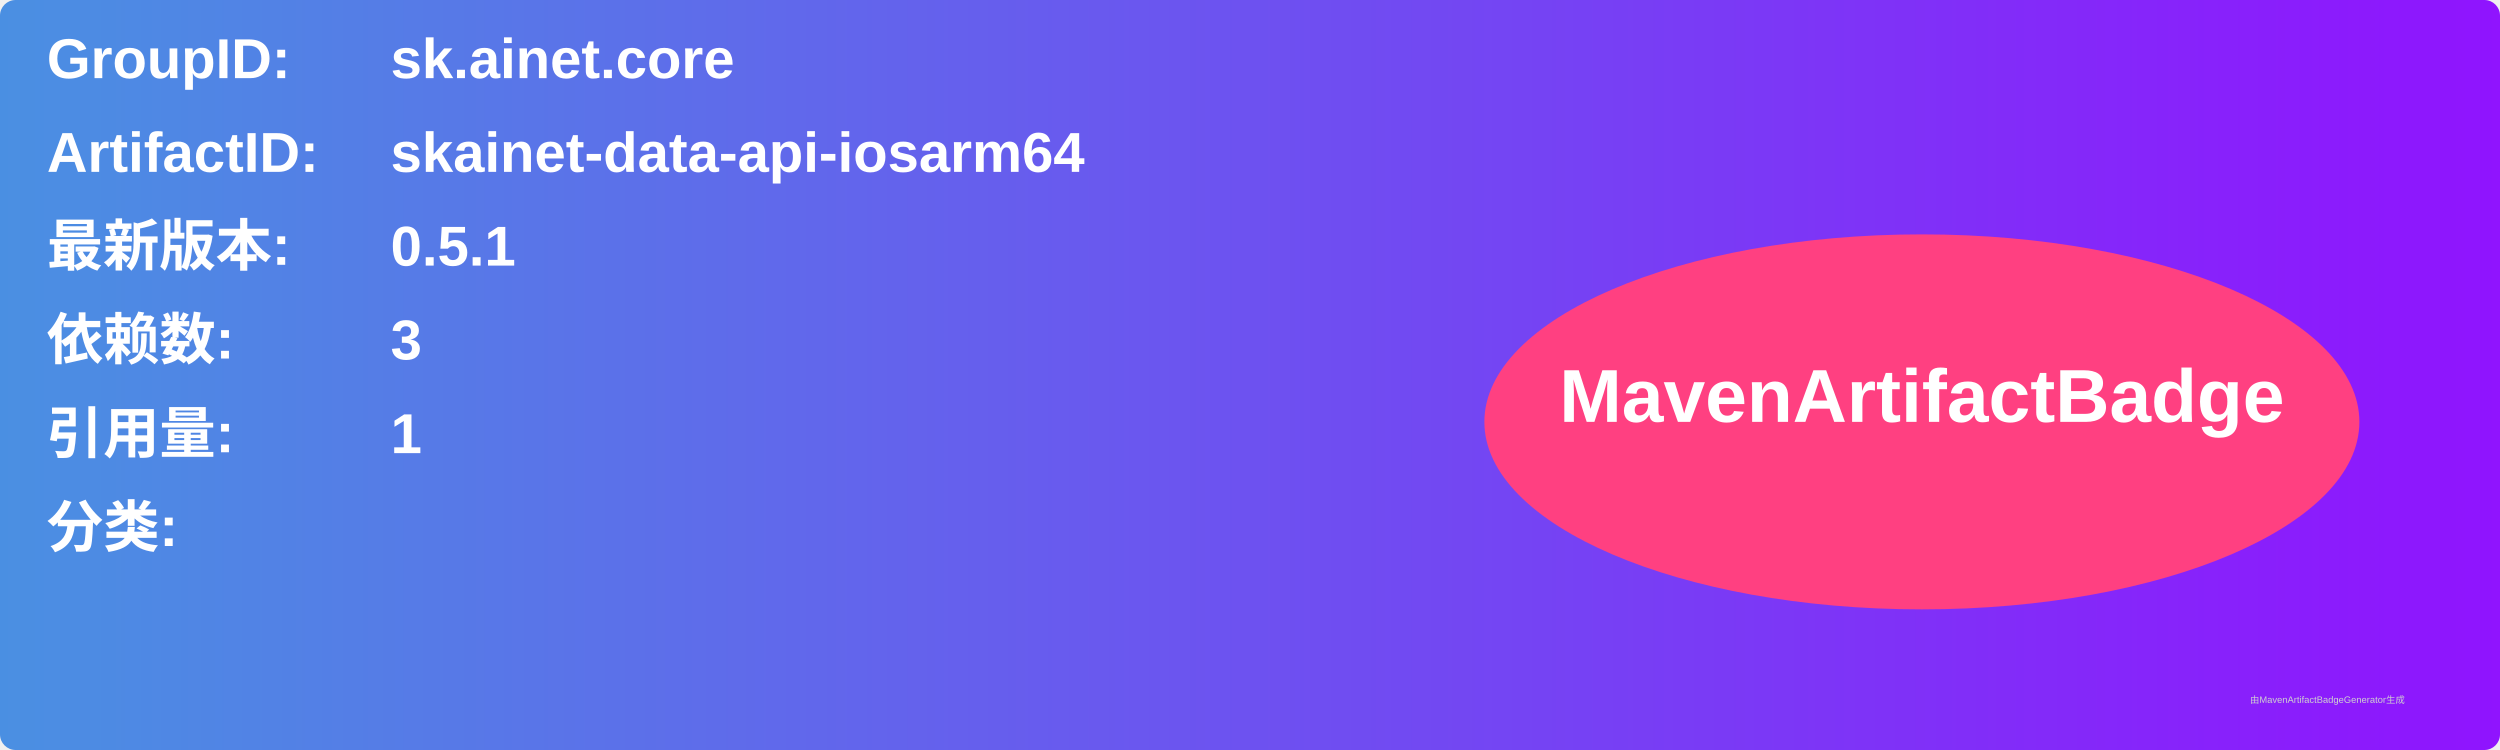
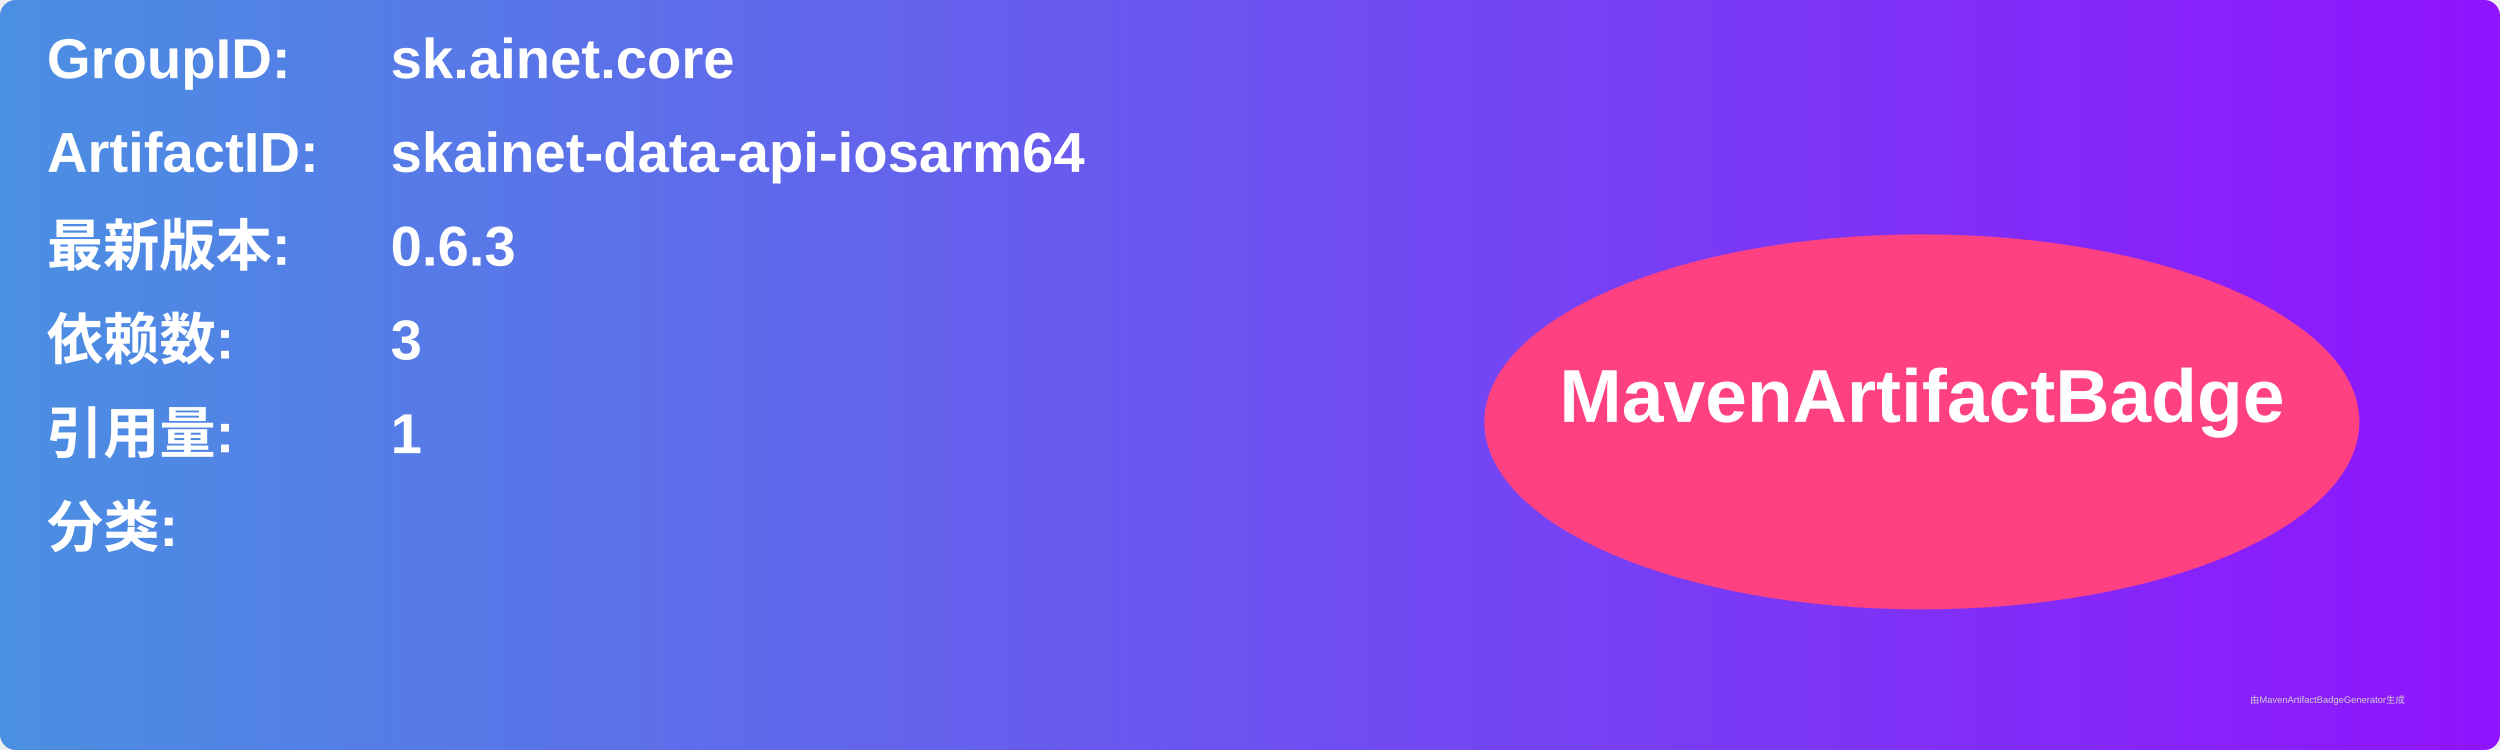
<svg xmlns="http://www.w3.org/2000/svg" width="800" height="240" viewBox="0 0 800 240">
  <linearGradient id="grad" x1="0%" y1="0%" x2="100%" y2="0%">
    <stop offset="0%" stop-color="#4a90e2" />
    <stop offset="100%" stop-color="#9013fe" />
  </linearGradient>
  <rect width="100%" height="100%" rx="5" ry="5" fill="url(#grad)" />
  <g transform="translate(15, 15)">
    <text x="0" y="10" font-family="Arial" font-size="18" fill="white" font-weight="bold" width="260">GroupID:</text>
    <text x="110" y="10" font-family="Arial" font-size="18" fill="white" font-weight="bold" width="460">sk.ainet.core</text>
    <text x="0" y="40" font-family="Arial" font-size="18" fill="white" font-weight="bold" width="260">ArtifactID:</text>
    <text x="110" y="40" font-family="Arial" font-size="18" fill="white" font-weight="bold" width="460">skainet-data-api-iosarm64</text>
    <text x="0" y="70" font-family="Arial" font-size="18" fill="white" font-weight="bold">最新版本:</text>
    <text x="110" y="70" font-family="Arial" font-size="18" fill="white" font-weight="bold">
-       <tspan font-weight="bold">0.5.1</tspan>
+       <tspan font-weight="bold">0.6.3</tspan>
    </text>
    <text x="0" y="100" font-family="Arial" font-size="18" fill="white" font-weight="bold">依赖数: </text>
    <text x="110" y="100" font-family="Arial" font-size="18" fill="white">
      <tspan font-weight="bold">3</tspan>
    </text>
    <text x="0" y="130" font-family="Arial" font-size="18" fill="white" font-weight="bold">引用量: </text>
    <text x="110" y="130" font-family="Arial" font-size="18" fill="white">
      <tspan font-weight="bold">1</tspan>
    </text>
    <text x="0" y="160" font-family="Arial" font-size="18" fill="white" font-weight="bold">分类:</text>
    <text x="10" y="190" font-family="Arial" font-size="10" fill="white">
      <tspan font-weight="bold" />
    </text>
    <ellipse cx="600" cy="120" rx="140" ry="60" fill="#ff4081" />
    <text x="600" y="120" text-anchor="middle" font-family="Arial" font-size="24" fill="white" font-weight="bold">MavenArtifactBadge</text>
  </g>
  <text x="720" y="225" font-family="Arial" font-size="3" fill="#d0d0d0">由MavenArtifactBadgeGenerator生成</text>
</svg>
